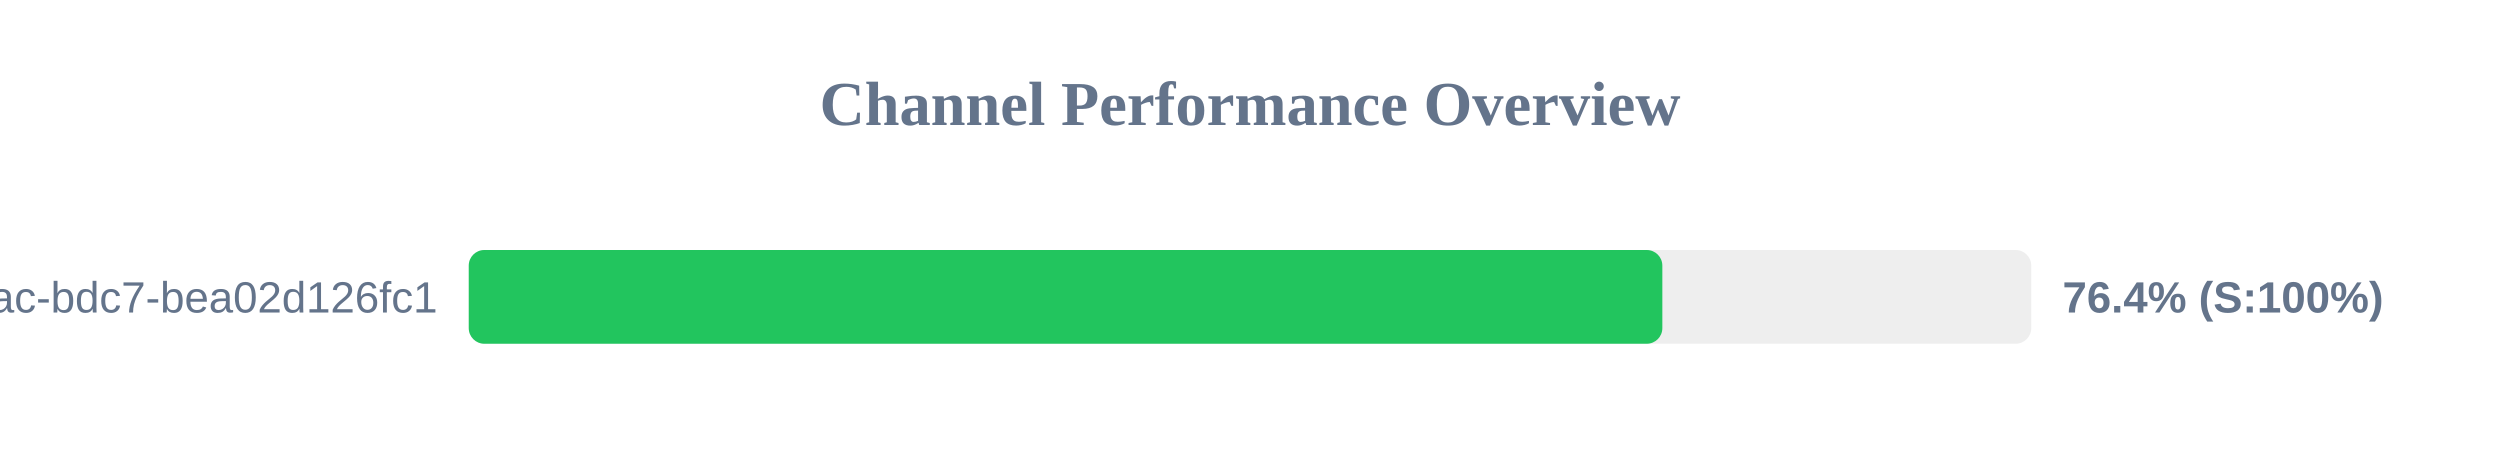
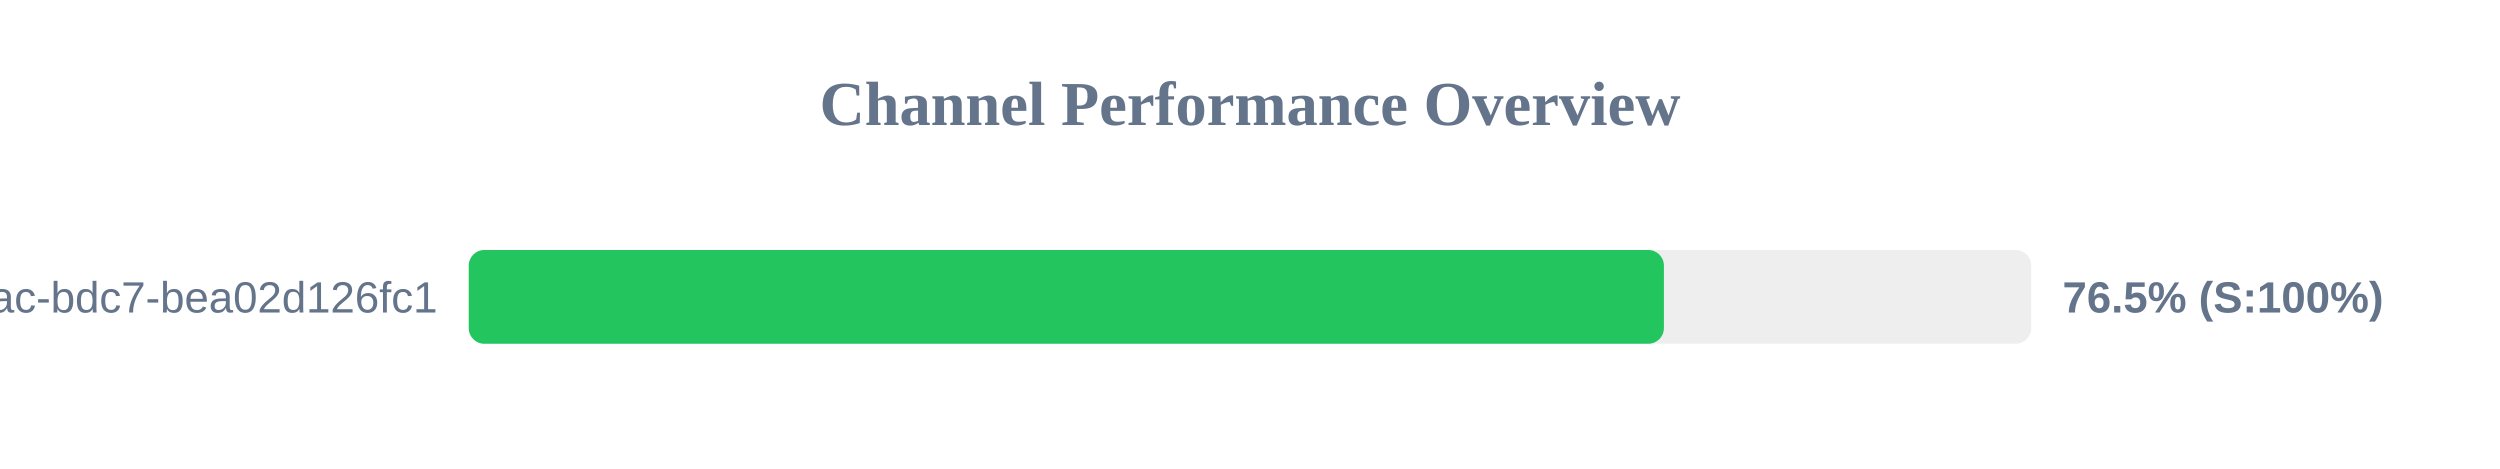
<svg xmlns="http://www.w3.org/2000/svg" width="800" height="150" version="1.1">
  <style>
        .row { font: 14px Arial; fill: #64748b; }
        .score { font: bold 14px Arial; fill: #64748b; }
    </style>
  <text x="400" y="40" text-anchor="middle" font-size="20px" font-weight="bold" fill="#64748b">Channel Performance Overview</text>
  <rect x="150" y="80" width="500" height="30" fill="#eee" rx="5" />
-   <rect x="150" y="80" width="381.95" height="30" fill="#22c55e" rx="5" />
+   <rect x="150" y="80" width="382.45" height="30" fill="#22c55e" rx="5" />
  <text x="140" y="100" text-anchor="end" class="row">?uuid=e31ad3e6-e341-42ac-bdc7-bea02d126fc1</text>
-   <text x="660" y="100" text-anchor="start" class="score">76.4% (S:100%)</text>
+   <text x="660" y="100" text-anchor="start" class="score">76.5% (S:100%)</text>
</svg>
